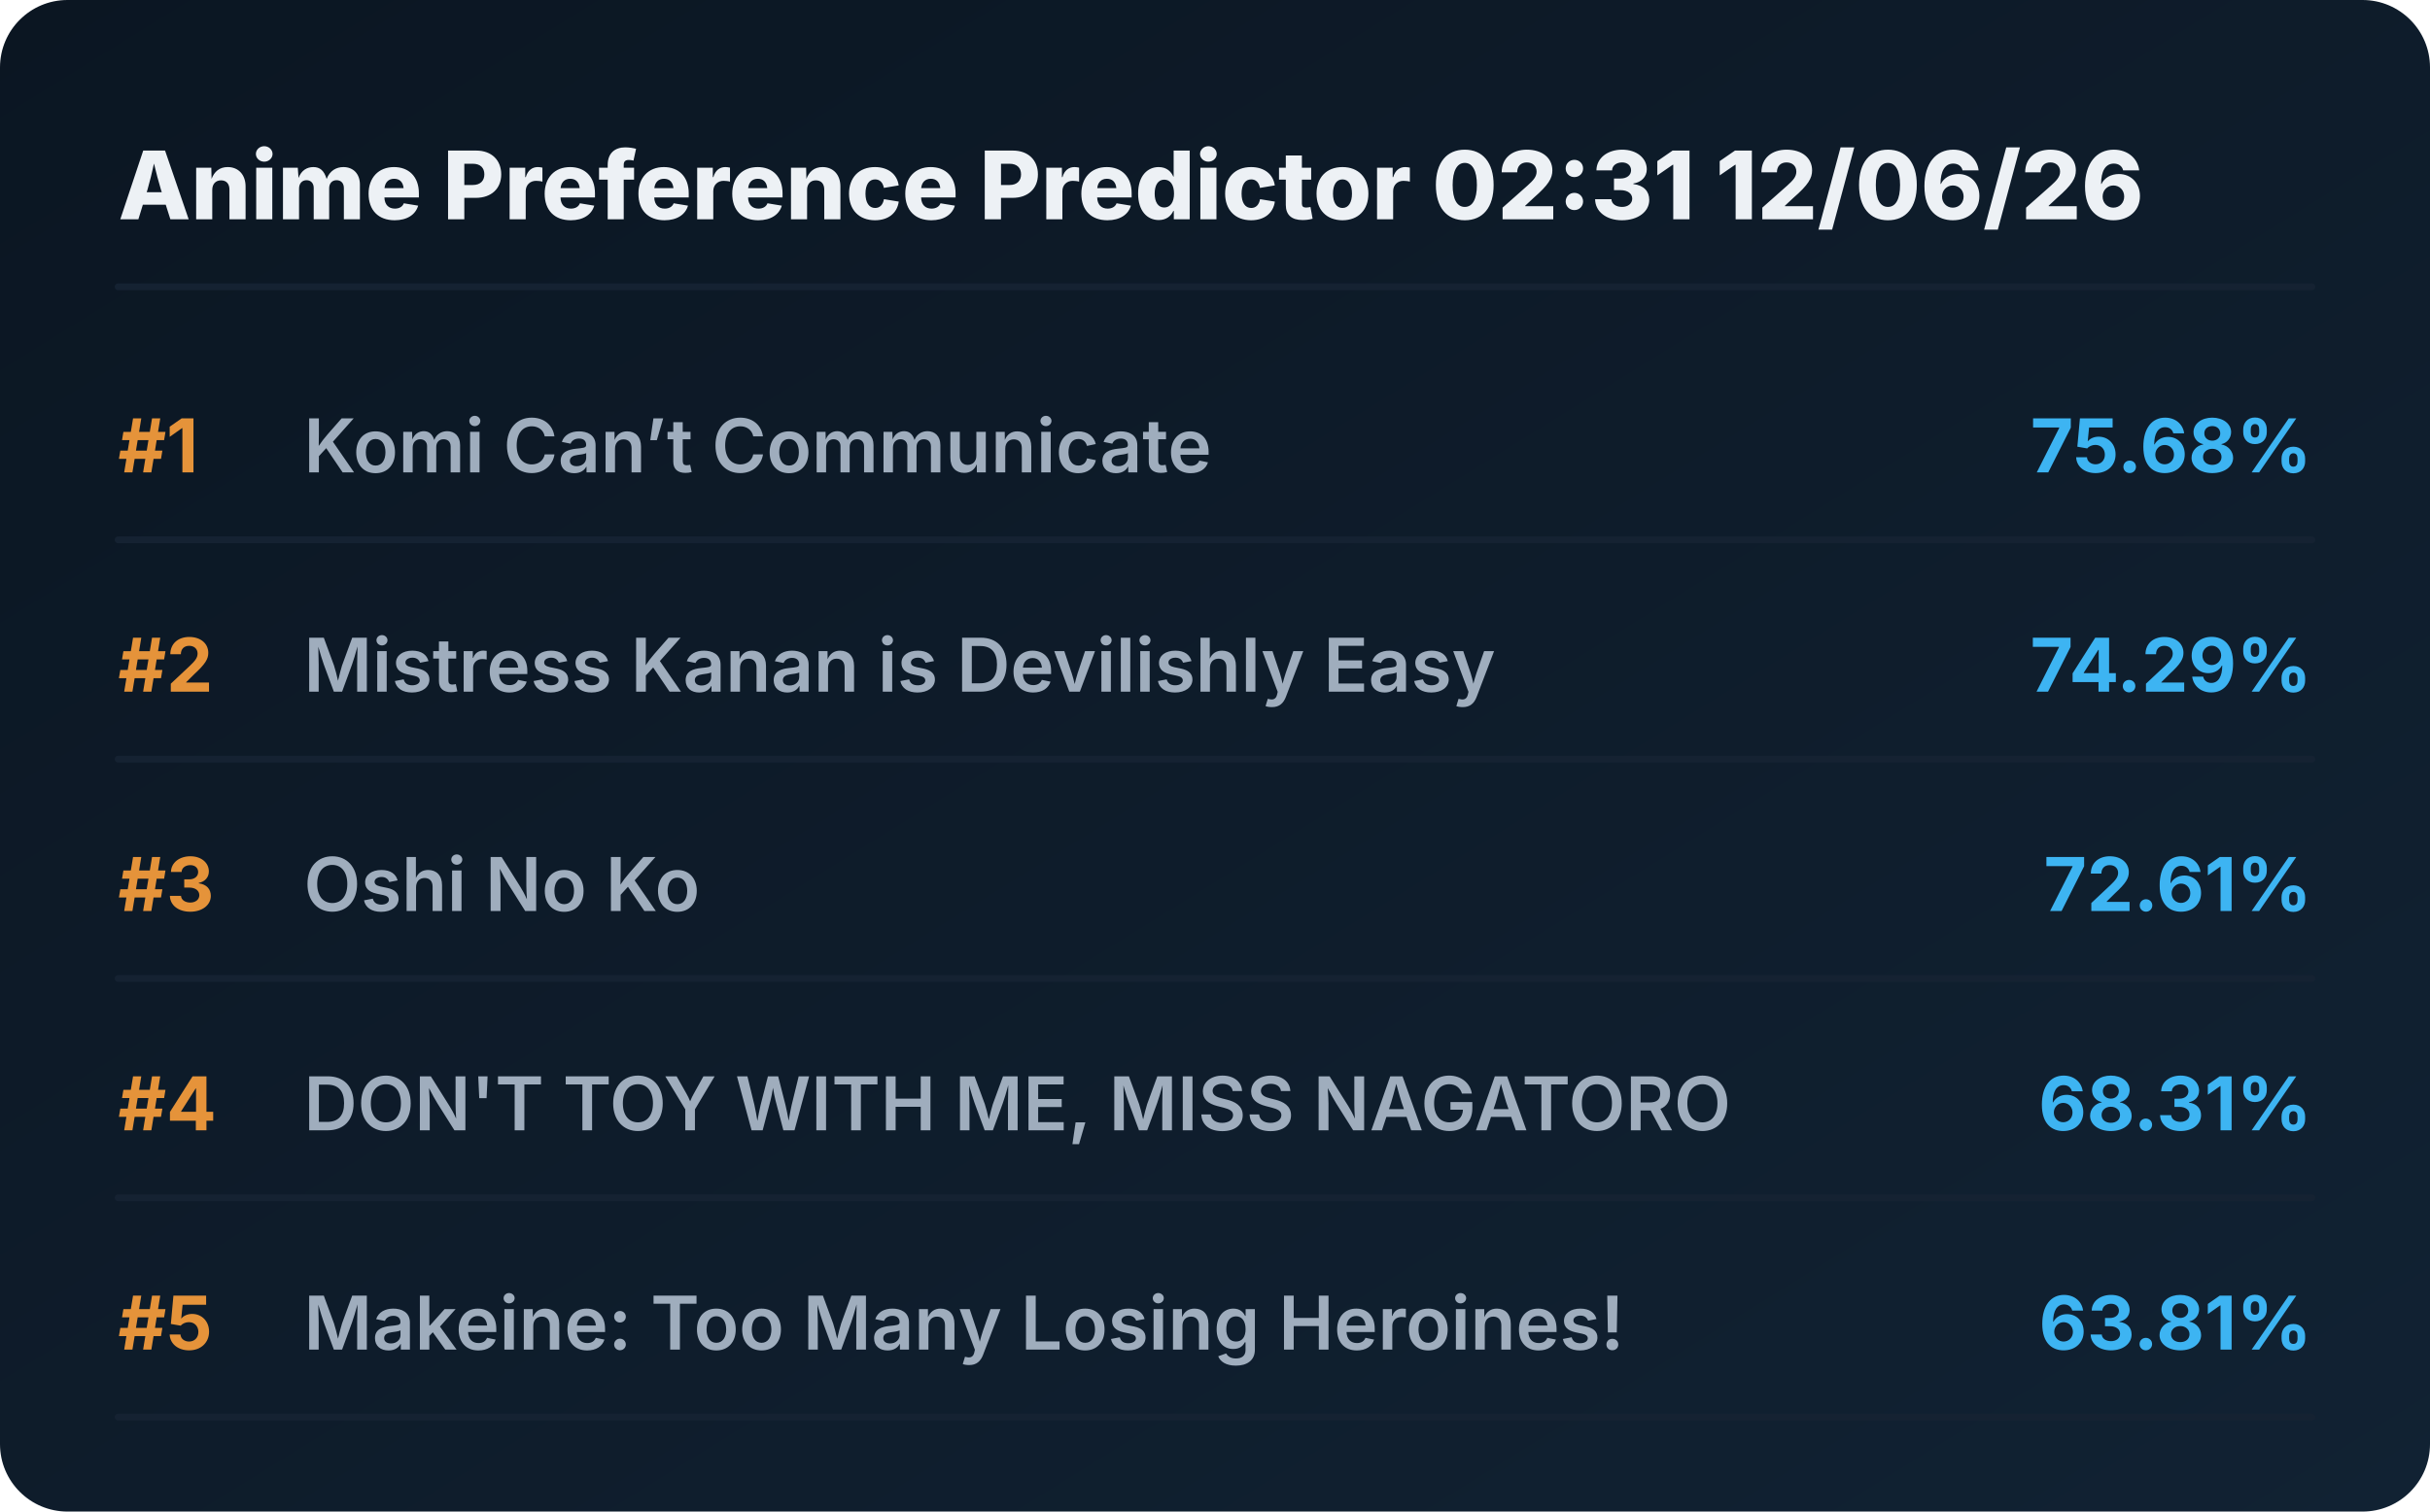
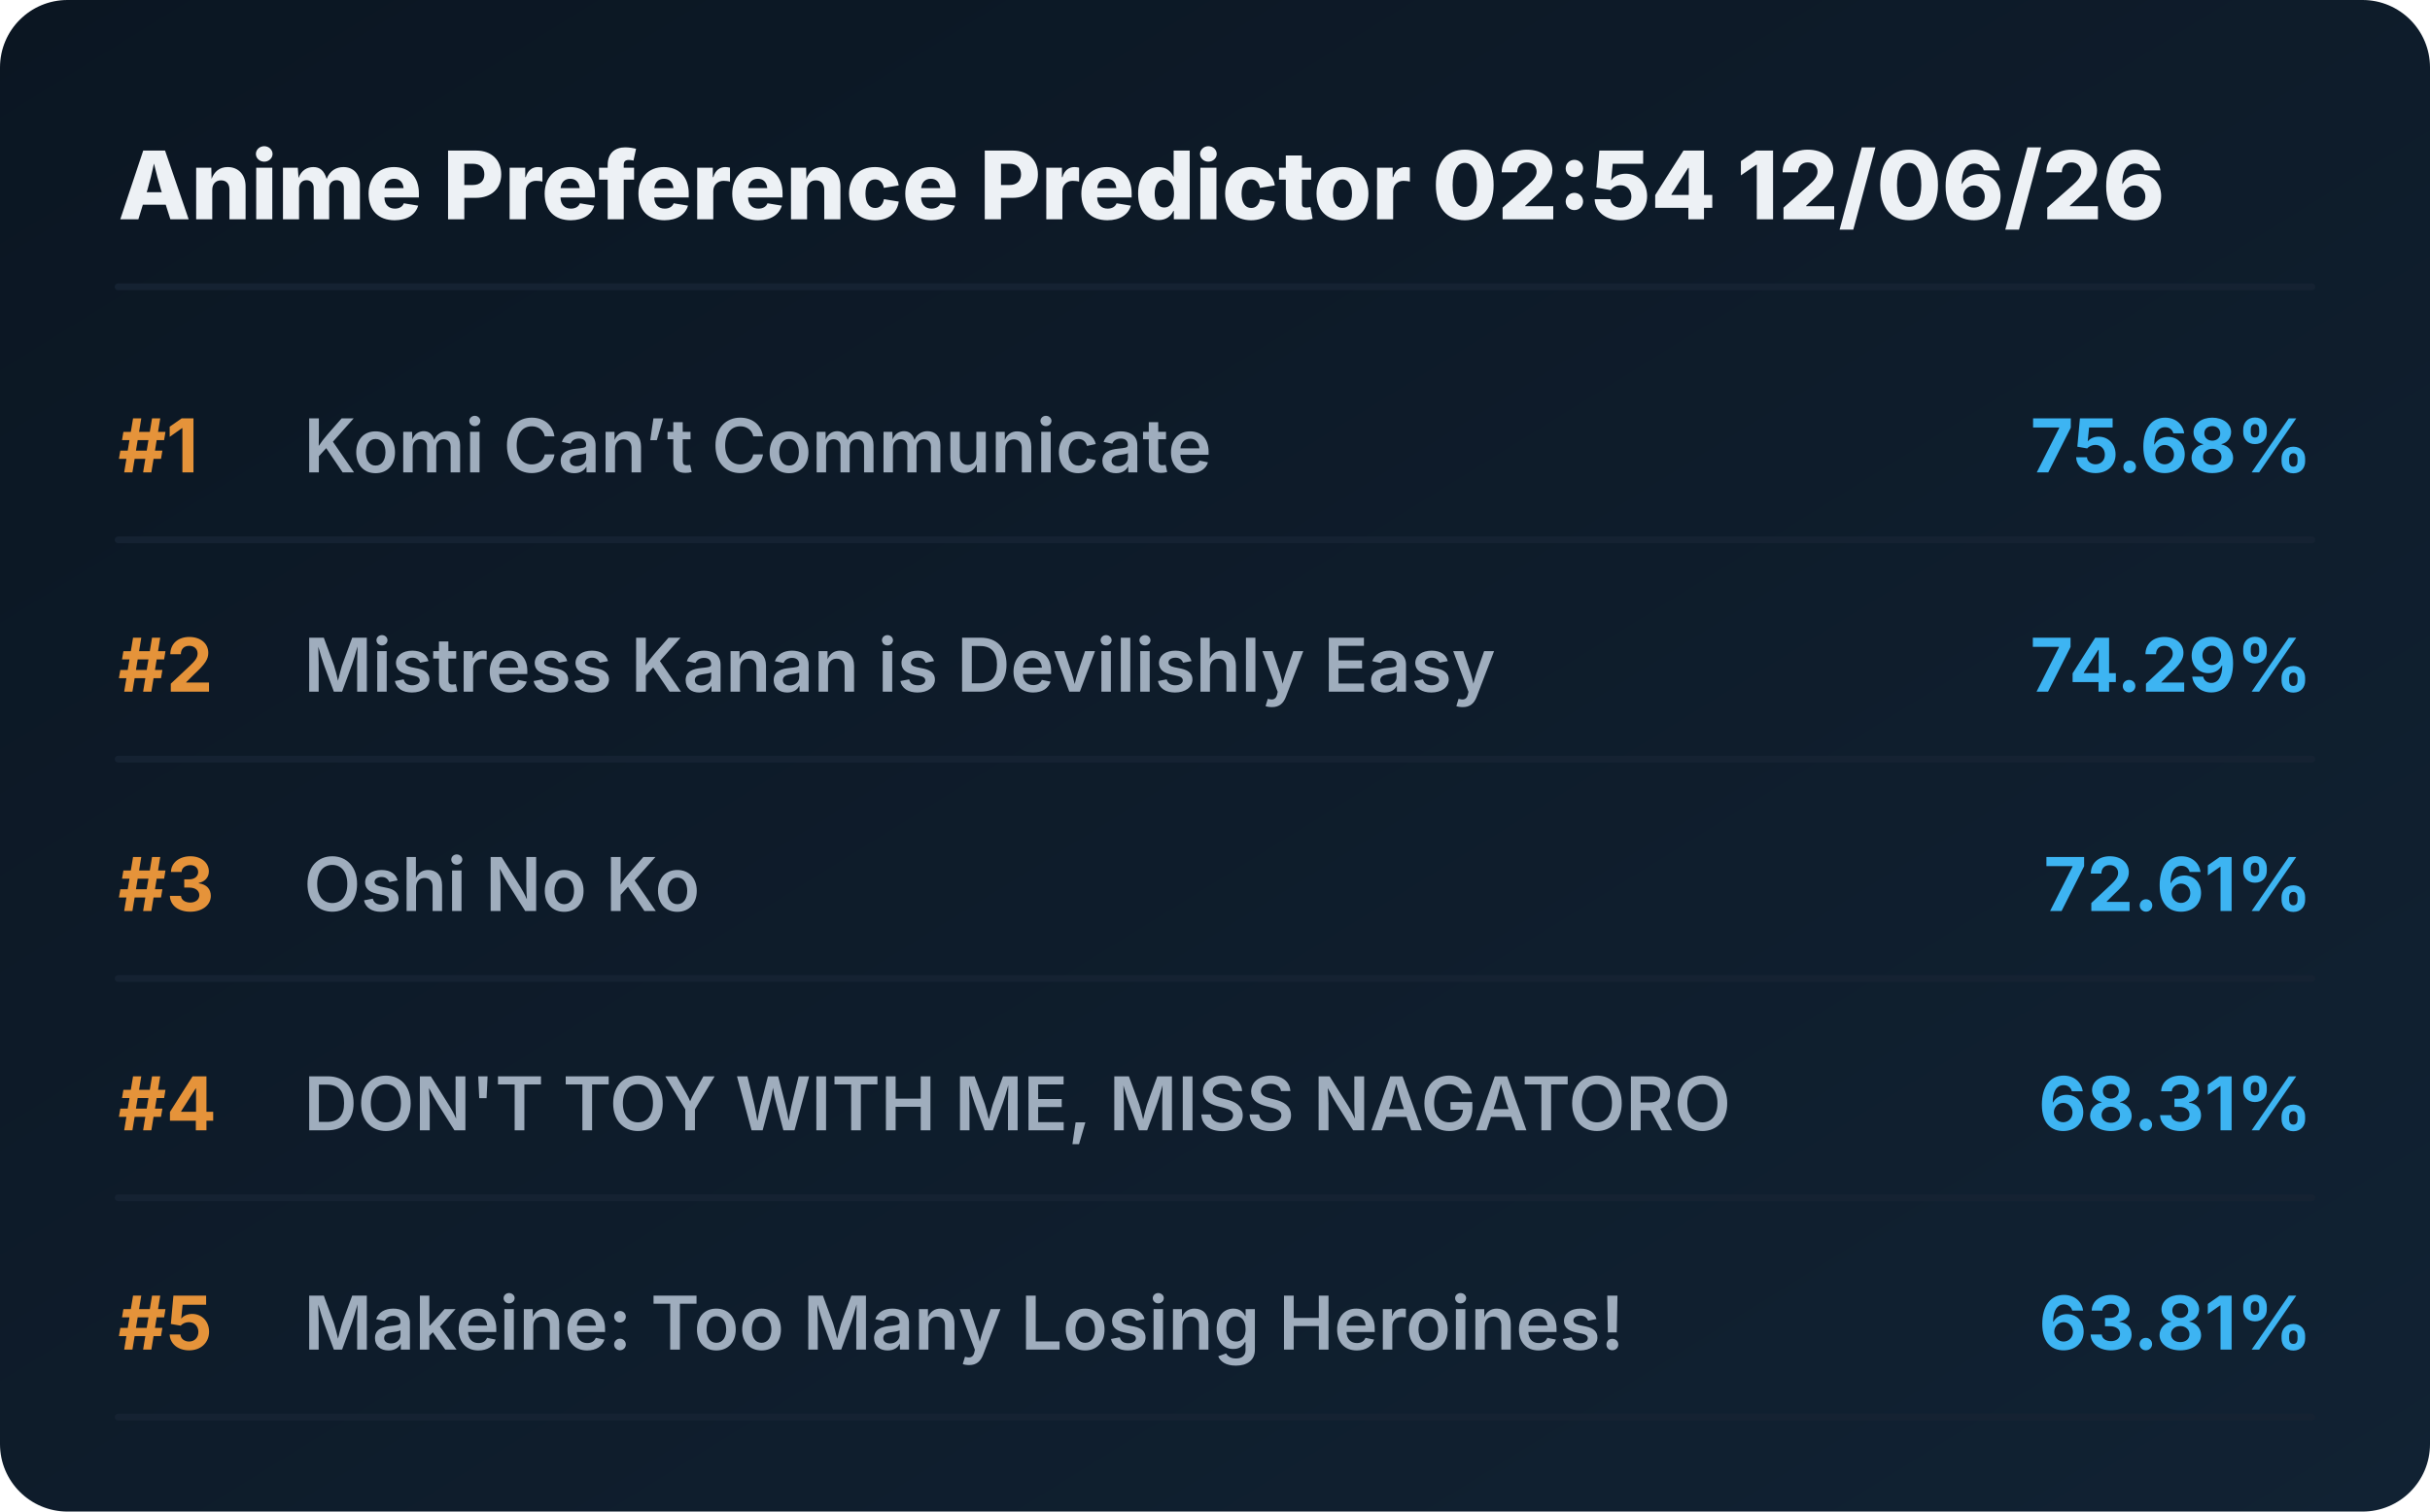
<svg xmlns="http://www.w3.org/2000/svg" viewBox="0 0 720 448" preserveAspectRatio="xMidYMid meet" style="width: 100%; height: auto; max-width: 720px;">
  <defs>
    <linearGradient id="boxGrad" x1="0%" y1="0%" x2="100%" y2="100%">
      <stop offset="0%" stop-color="#0b1622" />
      <stop offset="100%" stop-color="#112233" />
    </linearGradient>
    <clipPath id="titleClip">
      <rect x="90" y="0" width="510" height="100%" />
    </clipPath>
  </defs>
  <style>
    .bg { fill: url(#boxGrad); rx: 20px; }
    .header { font-family: 'Overpass', 'Inter', system-ui, sans-serif; font-weight: 800; font-size: 28px; fill: #edf1f5; }
    .rank { font-family: 'Overpass', 'Inter', system-ui, sans-serif; font-weight: 700; font-size: 22px; fill: #e5933a; }
    .title { font-family: 'Overpass', 'Inter', system-ui, sans-serif; font-weight: 600; font-size: 22px; fill: #9fadbd; }
    .score { font-family: 'Overpass', 'Inter', system-ui, sans-serif; font-weight: 700; font-size: 22px; fill: #3db4f2; }
    .line { stroke: #152232; stroke-width: 2; stroke-linecap: round; }
  </style>
  <rect class="bg" width="720" height="448" />
-   <text x="35" y="65" class="header">Anime Preference Predictor 02:31 12/06/26</text>
+   <text x="35" y="65" class="header">Anime Preference Predictor 02:54 12/06/26</text>
  <line x1="35" y1="85" x2="685" y2="85" class="line" />
  <g transform="translate(0, 0)">
    <text x="35" y="140" class="rank">#1</text>
    <text x="90" y="140" class="title">Komi Can’t Communicate</text>
    <text x="685" y="140" class="score" text-anchor="end">75.68%</text>
    <line x1="35" y1="160" x2="685" y2="160" class="line" />
  </g>
  <g transform="translate(0, 65)">
    <text x="35" y="140" class="rank">#2</text>
    <text x="90" y="140" class="title">Mistress Kanan is Devilishly Easy</text>
    <text x="685" y="140" class="score" text-anchor="end">74.29%</text>
    <line x1="35" y1="160" x2="685" y2="160" class="line" />
  </g>
  <g transform="translate(0, 130)">
    <text x="35" y="140" class="rank">#3</text>
    <text x="90" y="140" class="title">Oshi No Ko</text>
    <text x="685" y="140" class="score" text-anchor="end">72.61%</text>
    <line x1="35" y1="160" x2="685" y2="160" class="line" />
  </g>
  <g transform="translate(0, 195)">
    <text x="35" y="140" class="rank">#4</text>
    <text x="90" y="140" class="title">DON'T TOY WITH ME, MISS NAGATORO</text>
    <text x="685" y="140" class="score" text-anchor="end">68.31%</text>
    <line x1="35" y1="160" x2="685" y2="160" class="line" />
  </g>
  <g transform="translate(0, 260)">
    <text x="35" y="140" class="rank">#5</text>
    <text x="90" y="140" class="title">Makeine: Too Many Losing Heroines!</text>
    <text x="685" y="140" class="score" text-anchor="end">63.81%</text>
    <line x1="35" y1="160" x2="685" y2="160" class="line" />
  </g>
</svg>
